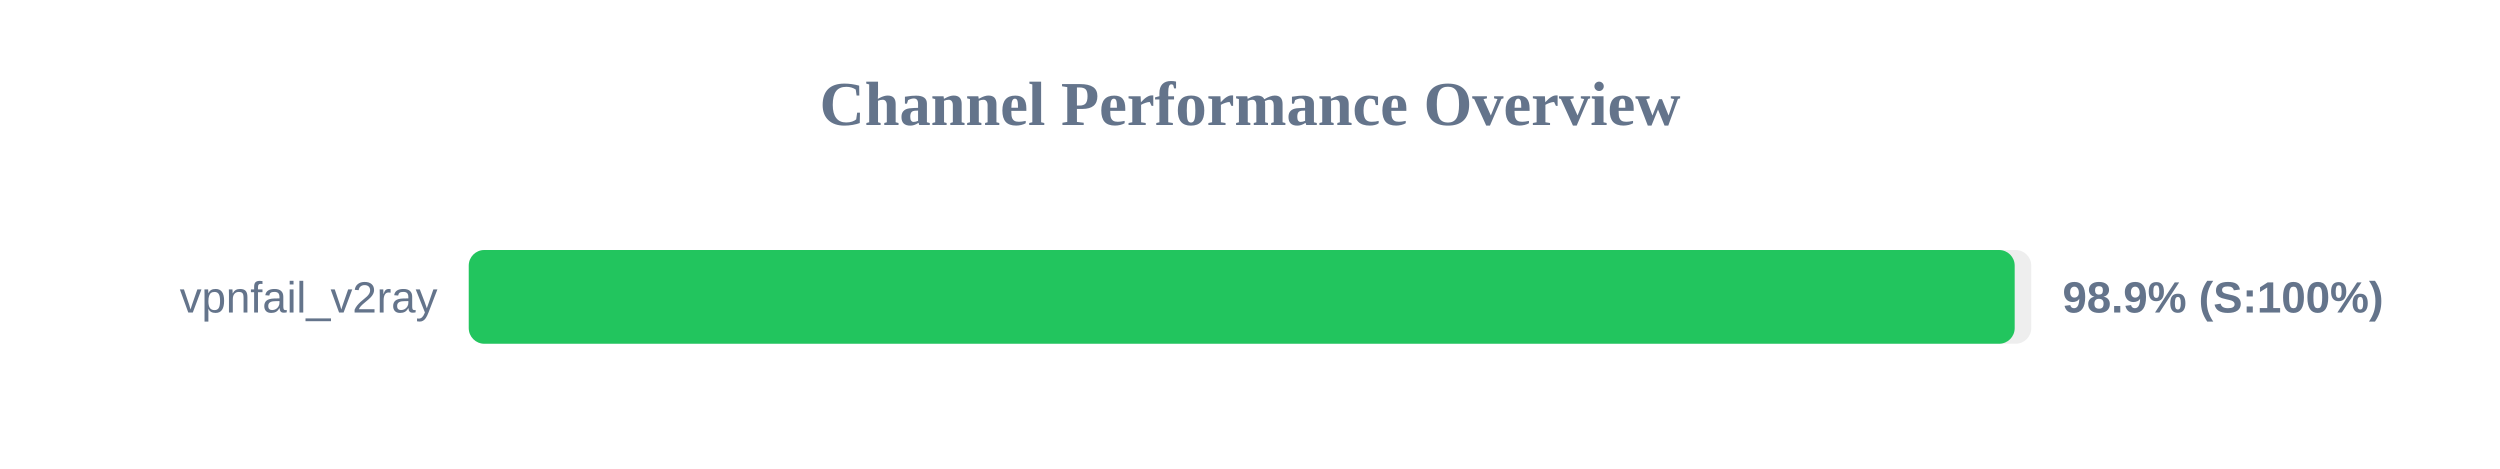
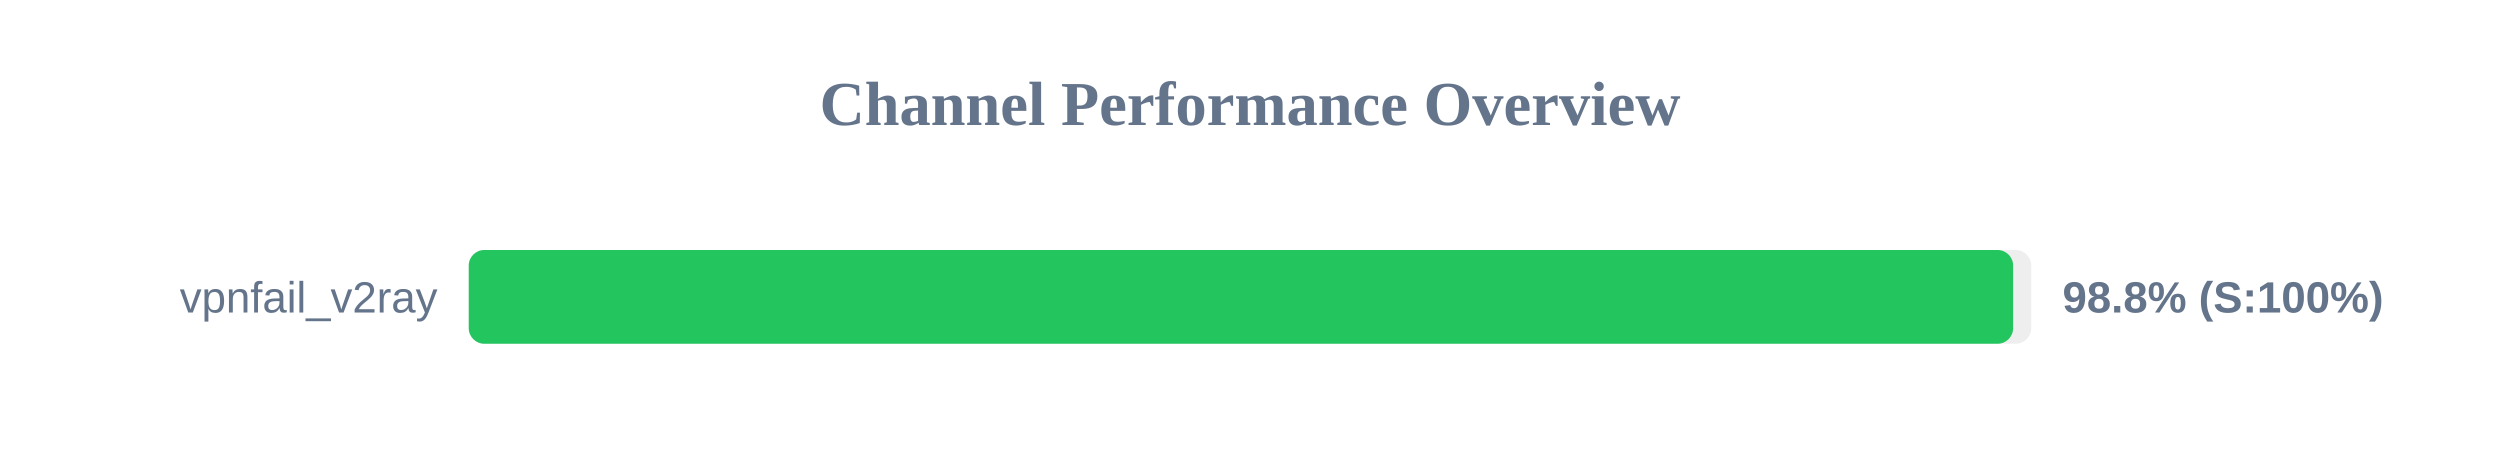
<svg xmlns="http://www.w3.org/2000/svg" width="800" height="150" version="1.1">
  <style>
        .row { font: 14px Arial; fill: #64748b; }
        .score { font: bold 14px Arial; fill: #64748b; }
    </style>
  <text x="400" y="40" text-anchor="middle" font-size="20px" font-weight="bold" fill="#64748b">Channel Performance Overview</text>
  <rect x="150" y="80" width="500" height="30" fill="#eee" rx="5" />
-   <rect x="150" y="80" width="494.7" height="30" fill="#22c55e" rx="5" />
+   <rect x="150" y="80" width="494.2" height="30" fill="#22c55e" rx="5" />
  <text x="140" y="100" text-anchor="end" class="row">vpnfail_v2ray</text>
-   <text x="660" y="100" text-anchor="start" class="score">98.9% (S:100%)</text>
+   <text x="660" y="100" text-anchor="start" class="score">98.8% (S:100%)</text>
</svg>
